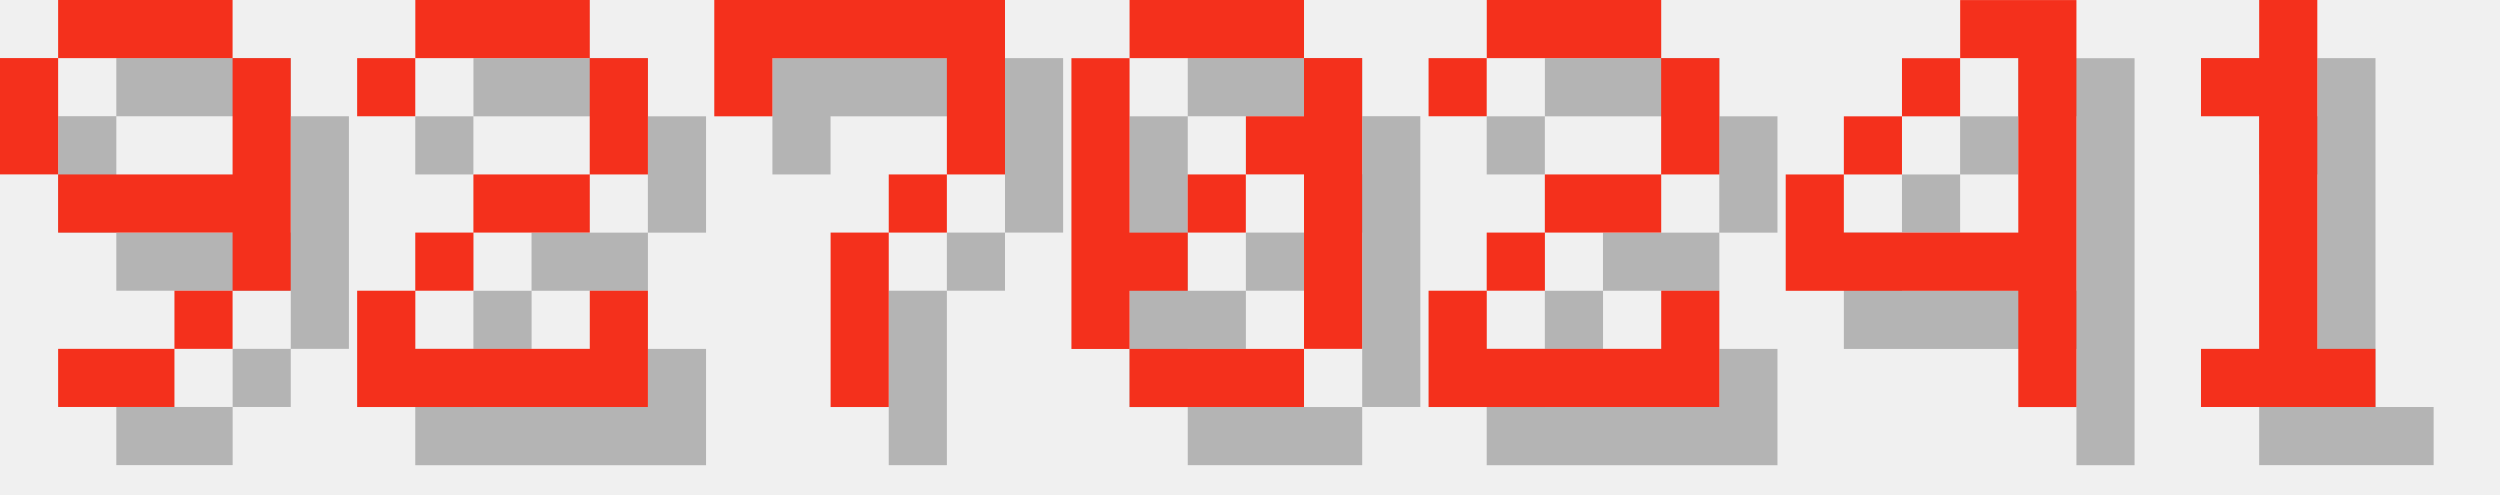
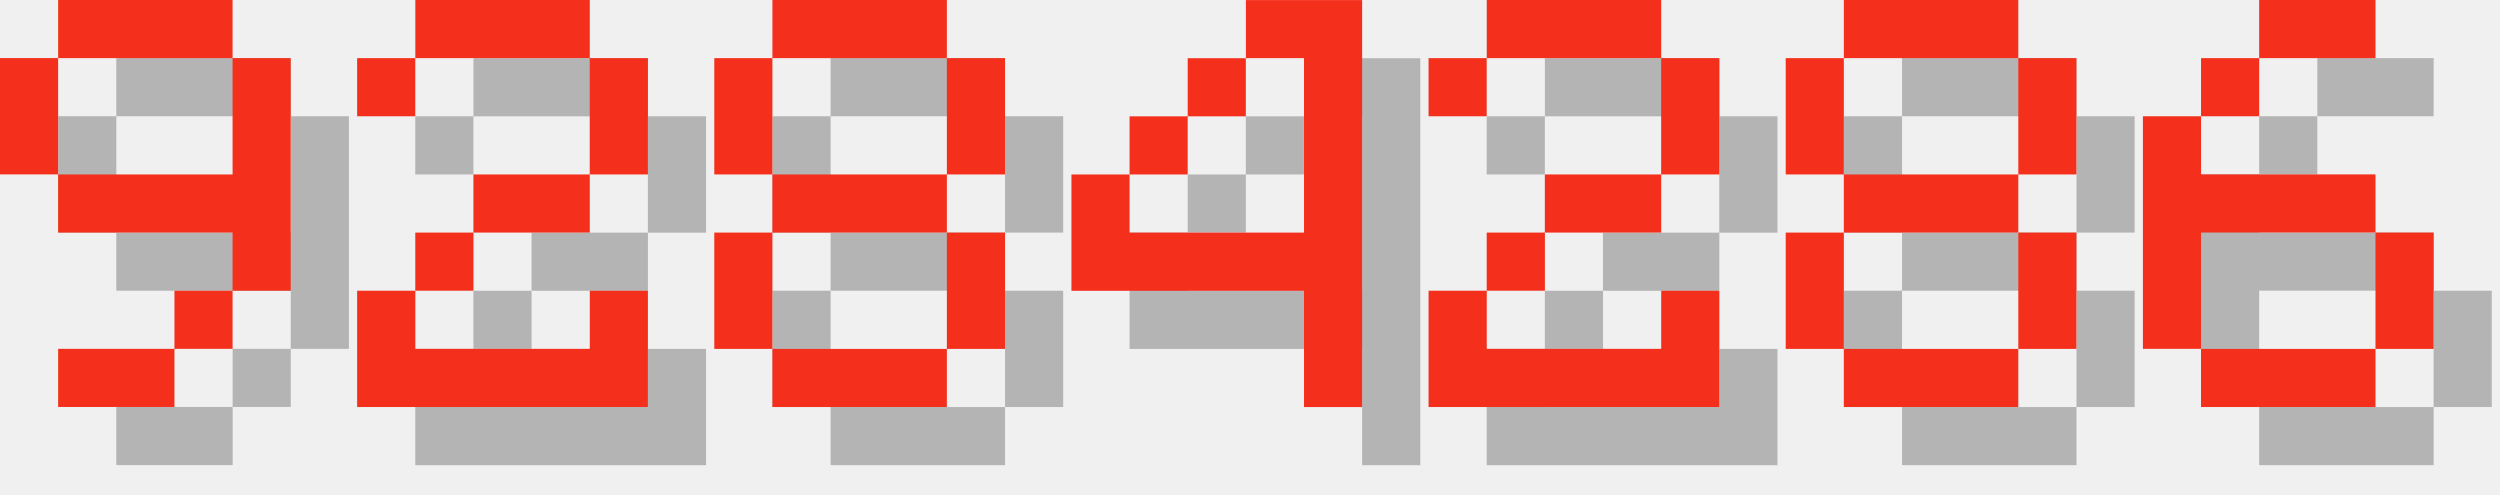
<svg xmlns="http://www.w3.org/2000/svg" version="1.1" width="182.0" height="36">
  <style>
        .text-foreground {
            fill: #F4301C;
        }
        .text-shadow {
            fill: #000000;
            fill-opacity: 0.25;
        }
    </style>
  <g class="digit" id="digit_9" transform="translate(0.0, 0), scale(4)">
    <path id="digit_9_shadow" class="text-shadow" d="m2.117 1.058v1.058h3.175v-1.058h-3.175zm3.175 1.058v2.117h-3.175v1.058h3.175v1.058h1.058v-4.233h-1.058zm0 4.233h-1.058v1.058h1.058v-1.058zm-1.058 1.058h-2.117v1.058h2.117v-1.058zm-2.117-3.175v-2.117h-1.058v2.117h1.058z" fill-opacity=".5" style="paint-order:stroke fill markers" />
    <path id="digit_9_fg" class="text-foreground" d="m1.058 0v1.058h3.175v-1.058h-3.175zm3.175 1.058v2.117h-3.175v1.058h3.175v1.058h1.058v-4.233h-1.058zm0 4.233h-1.058v1.058h1.058v-1.058zm-1.058 1.058h-2.117v1.058h2.117v-1.058zm-2.117-3.175v-2.117h-1.058v2.117h1.058z" fill="#fff" style="paint-order:stroke fill markers" />
  </g>
  <g class="digit" id="digit_2" transform="translate(26.0, 0), scale(4)">
    <path id="digit_2_shadow" class="text-shadow" d="m1.058 2.117v1.058h1.058v-1.058h3.175v2.117h-2.117v1.058h-1.058v1.058h-1.058v2.117h5.292v-2.117h-1.058v1.058h-3.175v-1.058h1.058v-1.058h2.117v-1.058h1.058v-2.117h-1.058v-1.058h-3.175v1.058h-1.058z" fill-opacity=".5" style="paint-order:stroke fill markers" />
    <path id="digit_2_fg" class="text-foreground" d="m0 1.058v1.058h1.058v-1.058h3.175v2.117h-2.117v1.058h-1.058v1.058h-1.058v2.117h5.292v-2.117h-1.058v1.058h-3.175v-1.058h1.058v-1.058h2.117v-1.058h1.058v-2.117h-1.058v-1.058h-3.175v1.058h-1.058z" fill="#fff" style="paint-order:stroke fill markers" />
  </g>
-   <g class="digit" id="digit_7" transform="translate(52.0, 0), scale(4)">
-     <path id="digit_7_shadow" class="text-shadow" d="m1.058 1.058 2e-6 2.117h1.058v-1.058h3.175v1.058l2e-7 1.058h-1.058v1.058h-1.058l4e-7 3.175 1.058 1e-7v-3.175h1.058v-1.058h1.058l5e-7 -1.058v-2.117z" fill-opacity=".5" style="paint-order:stroke fill markers" />
-     <path id="digit_7_fg" class="text-foreground" d="m0 0 2e-6 2.117h1.058v-1.058h3.175v1.058l2e-7 1.058h-1.058v1.058h-1.058l4e-7 3.175 1.058 1e-7v-3.175h1.058v-1.058h1.058l5e-7 -1.058v-2.117z" fill="#fff" style="paint-order:stroke fill markers" />
+   <g class="digit" id="digit_8" transform="translate(52.0, 0), scale(4)">
+     <path id="digit_8_shadow" class="text-shadow" d="m2.117 1.058v1.058h3.175v-1.058h-3.175zm3.175 1.058v2.117h1.058v-2.117h-1.058zm0 2.117h-3.175v1.058h3.175v-1.058zm0 1.058v2.117h1.058v-2.117h-1.058zm0 2.117h-3.175v1.058h3.175v-1.058zm-3.175 0v-2.117h-1.058v2.117h1.058zm0-3.175v-2.117h-1.058v2.117h1.058z" fill-opacity=".5" style="paint-order:stroke fill markers" />
+     <path id="digit_8_fg" class="text-foreground" d="m1.058 0v1.058h3.175v-1.058h-3.175zm3.175 1.058v2.117h1.058v-2.117h-1.058zm0 2.117h-3.175v1.058h3.175v-1.058zm0 1.058v2.117h1.058v-2.117h-1.058zm0 2.117h-3.175v1.058h3.175v-1.058zm-3.175 0v-2.117h-1.058v2.117h1.058zm0-3.175v-2.117h-1.058v2.117h1.058z" fill="#fff" style="paint-order:stroke fill markers" />
  </g>
-   <g class="digit" id="digit_0" transform="translate(78.0, 0), scale(4)">
-     <path id="digit_0_shadow" class="text-shadow" d="m2.117 1.058v1.058h3.175v-1.058h-3.175zm3.175 1.058v1.058h-1.058v1.058h1.058v3.175h1.058v-5.292h-1.058zm0 5.292h-3.175v1.058h3.175v-1.058zm-3.175 0v-1.058h1.058v-1.058h-1.058v-3.175h-1.058v5.292h1.058zm1.058-2.117h1.058v-1.058h-1.058v1.058z" fill-opacity=".5" style="paint-order:stroke fill markers" />
-     <path id="digit_0_fg" class="text-foreground" d="m1.058 0v1.058h3.175v-1.058h-3.175zm3.175 1.058v1.058h-1.058v1.058h1.058v3.175h1.058v-5.292h-1.058zm0 5.292h-3.175v1.058h3.175v-1.058zm-3.175 0v-1.058h1.058v-1.058h-1.058v-3.175h-1.058v5.292h1.058zm1.058-2.117h1.058v-1.058h-1.058v1.058z" fill="#fff" style="paint-order:stroke fill markers" />
+   <g class="digit" id="digit_4" transform="translate(78.0, 0), scale(4)">
+     <path id="digit_4_shadow" class="text-shadow" d="m4.233 1.058v1.058h1.058v3.175h-3.175v-1.058h-1.058v2.117h4.233v2.117h1.058v-7.408h-2.117zm-2.117 3.175h1.058v-1.058h-1.058v1.058zm1.058-1.058h1.058v-1.058h-1.058v1.058z" fill-opacity=".5" style="paint-order:stroke fill markers" />
+     <path id="digit_4_fg" class="text-foreground" d="m3.175 0v1.058h1.058v3.175h-3.175v-1.058h-1.058v2.117h4.233v2.117h1.058v-7.408h-2.117zm-2.117 3.175h1.058v-1.058h-1.058v1.058zm1.058-1.058h1.058v-1.058h-1.058v1.058z" fill="#fff" style="paint-order:stroke fill markers" />
  </g>
  <g class="digit" id="digit_2" transform="translate(104.0, 0), scale(4)">
    <path id="digit_2_shadow" class="text-shadow" d="m1.058 2.117v1.058h1.058v-1.058h3.175v2.117h-2.117v1.058h-1.058v1.058h-1.058v2.117h5.292v-2.117h-1.058v1.058h-3.175v-1.058h1.058v-1.058h2.117v-1.058h1.058v-2.117h-1.058v-1.058h-3.175v1.058h-1.058z" fill-opacity=".5" style="paint-order:stroke fill markers" />
    <path id="digit_2_fg" class="text-foreground" d="m0 1.058v1.058h1.058v-1.058h3.175v2.117h-2.117v1.058h-1.058v1.058h-1.058v2.117h5.292v-2.117h-1.058v1.058h-3.175v-1.058h1.058v-1.058h2.117v-1.058h1.058v-2.117h-1.058v-1.058h-3.175v1.058h-1.058z" fill="#fff" style="paint-order:stroke fill markers" />
  </g>
-   <g class="digit" id="digit_4" transform="translate(130.0, 0), scale(4)">
-     <path id="digit_4_shadow" class="text-shadow" d="m4.233 1.058v1.058h1.058v3.175h-3.175v-1.058h-1.058v2.117h4.233v2.117h1.058v-7.408h-2.117zm-2.117 3.175h1.058v-1.058h-1.058v1.058zm1.058-1.058h1.058v-1.058h-1.058v1.058z" fill-opacity=".5" style="paint-order:stroke fill markers" />
-     <path id="digit_4_fg" class="text-foreground" d="m3.175 0v1.058h1.058v3.175h-3.175v-1.058h-1.058v2.117h4.233v2.117h1.058v-7.408h-2.117zm-2.117 3.175h1.058v-1.058h-1.058v1.058zm1.058-1.058h1.058v-1.058h-1.058v1.058z" fill="#fff" style="paint-order:stroke fill markers" />
+   <g class="digit" id="digit_8" transform="translate(130.0, 0), scale(4)">
+     <path id="digit_8_shadow" class="text-shadow" d="m2.117 1.058v1.058h3.175v-1.058h-3.175zm3.175 1.058v2.117h1.058v-2.117h-1.058zm0 2.117h-3.175v1.058h3.175v-1.058zm0 1.058v2.117h1.058v-2.117h-1.058zm0 2.117h-3.175v1.058h3.175v-1.058zm-3.175 0v-2.117h-1.058v2.117h1.058zm0-3.175v-2.117h-1.058v2.117h1.058z" fill-opacity=".5" style="paint-order:stroke fill markers" />
+     <path id="digit_8_fg" class="text-foreground" d="m1.058 0v1.058h3.175v-1.058h-3.175zm3.175 1.058v2.117h1.058v-2.117h-1.058zm0 2.117h-3.175v1.058h3.175v-1.058zm0 1.058v2.117h1.058v-2.117h-1.058zm0 2.117h-3.175v1.058h3.175v-1.058zm-3.175 0v-2.117h-1.058v2.117h1.058zm0-3.175v-2.117h-1.058v2.117h1.058z" fill="#fff" style="paint-order:stroke fill markers" />
  </g>
-   <g class="digit" id="digit_1" transform="translate(156.0, 0), scale(4)">
-     <path id="digit_1_shadow" class="text-shadow" d="m2.117 2.117v1.058h1.058v4.233h-1.058v1.058h3.175v-1.058h-1.058v-6.35h-1.058v1.058h-1.058z" fill-opacity=".5" style="paint-order:stroke fill markers" />
-     <path id="digit_1_fg" class="text-foreground" d="m1.058 1.058v1.058h1.058v4.233h-1.058v1.058h3.175v-1.058h-1.058v-6.35h-1.058v1.058h-1.058z" fill="#fff" style="paint-order:stroke fill markers" />
+   <g class="digit" id="digit_6" transform="translate(156.0, 0), scale(4)">
+     <path id="digit_6_shadow" class="text-shadow" d="m3.175 1.058v1.058h2.117v-1.058h-2.117zm0 1.058h-1.058v1.058h1.058v-1.058zm-1.058 1.058h-1.058v4.233h1.058v-2.117h3.175v-1.058h-3.175v-1.058zm3.175 2.117v2.117h1.058v-2.117h-1.058zm0 2.117h-3.175v1.058h3.175v-1.058z" fill-opacity=".5" style="paint-order:stroke fill markers" />
+     <path id="digit_6_fg" class="text-foreground" d="m2.117 0v1.058h2.117v-1.058h-2.117zm0 1.058h-1.058v1.058h1.058v-1.058zm-1.058 1.058h-1.058v4.233h1.058v-2.117h3.175v-1.058h-3.175v-1.058zm3.175 2.117v2.117h1.058v-2.117h-1.058zm0 2.117h-3.175v1.058h3.175v-1.058z" fill="#fff" style="paint-order:stroke fill markers" />
  </g>
</svg>
